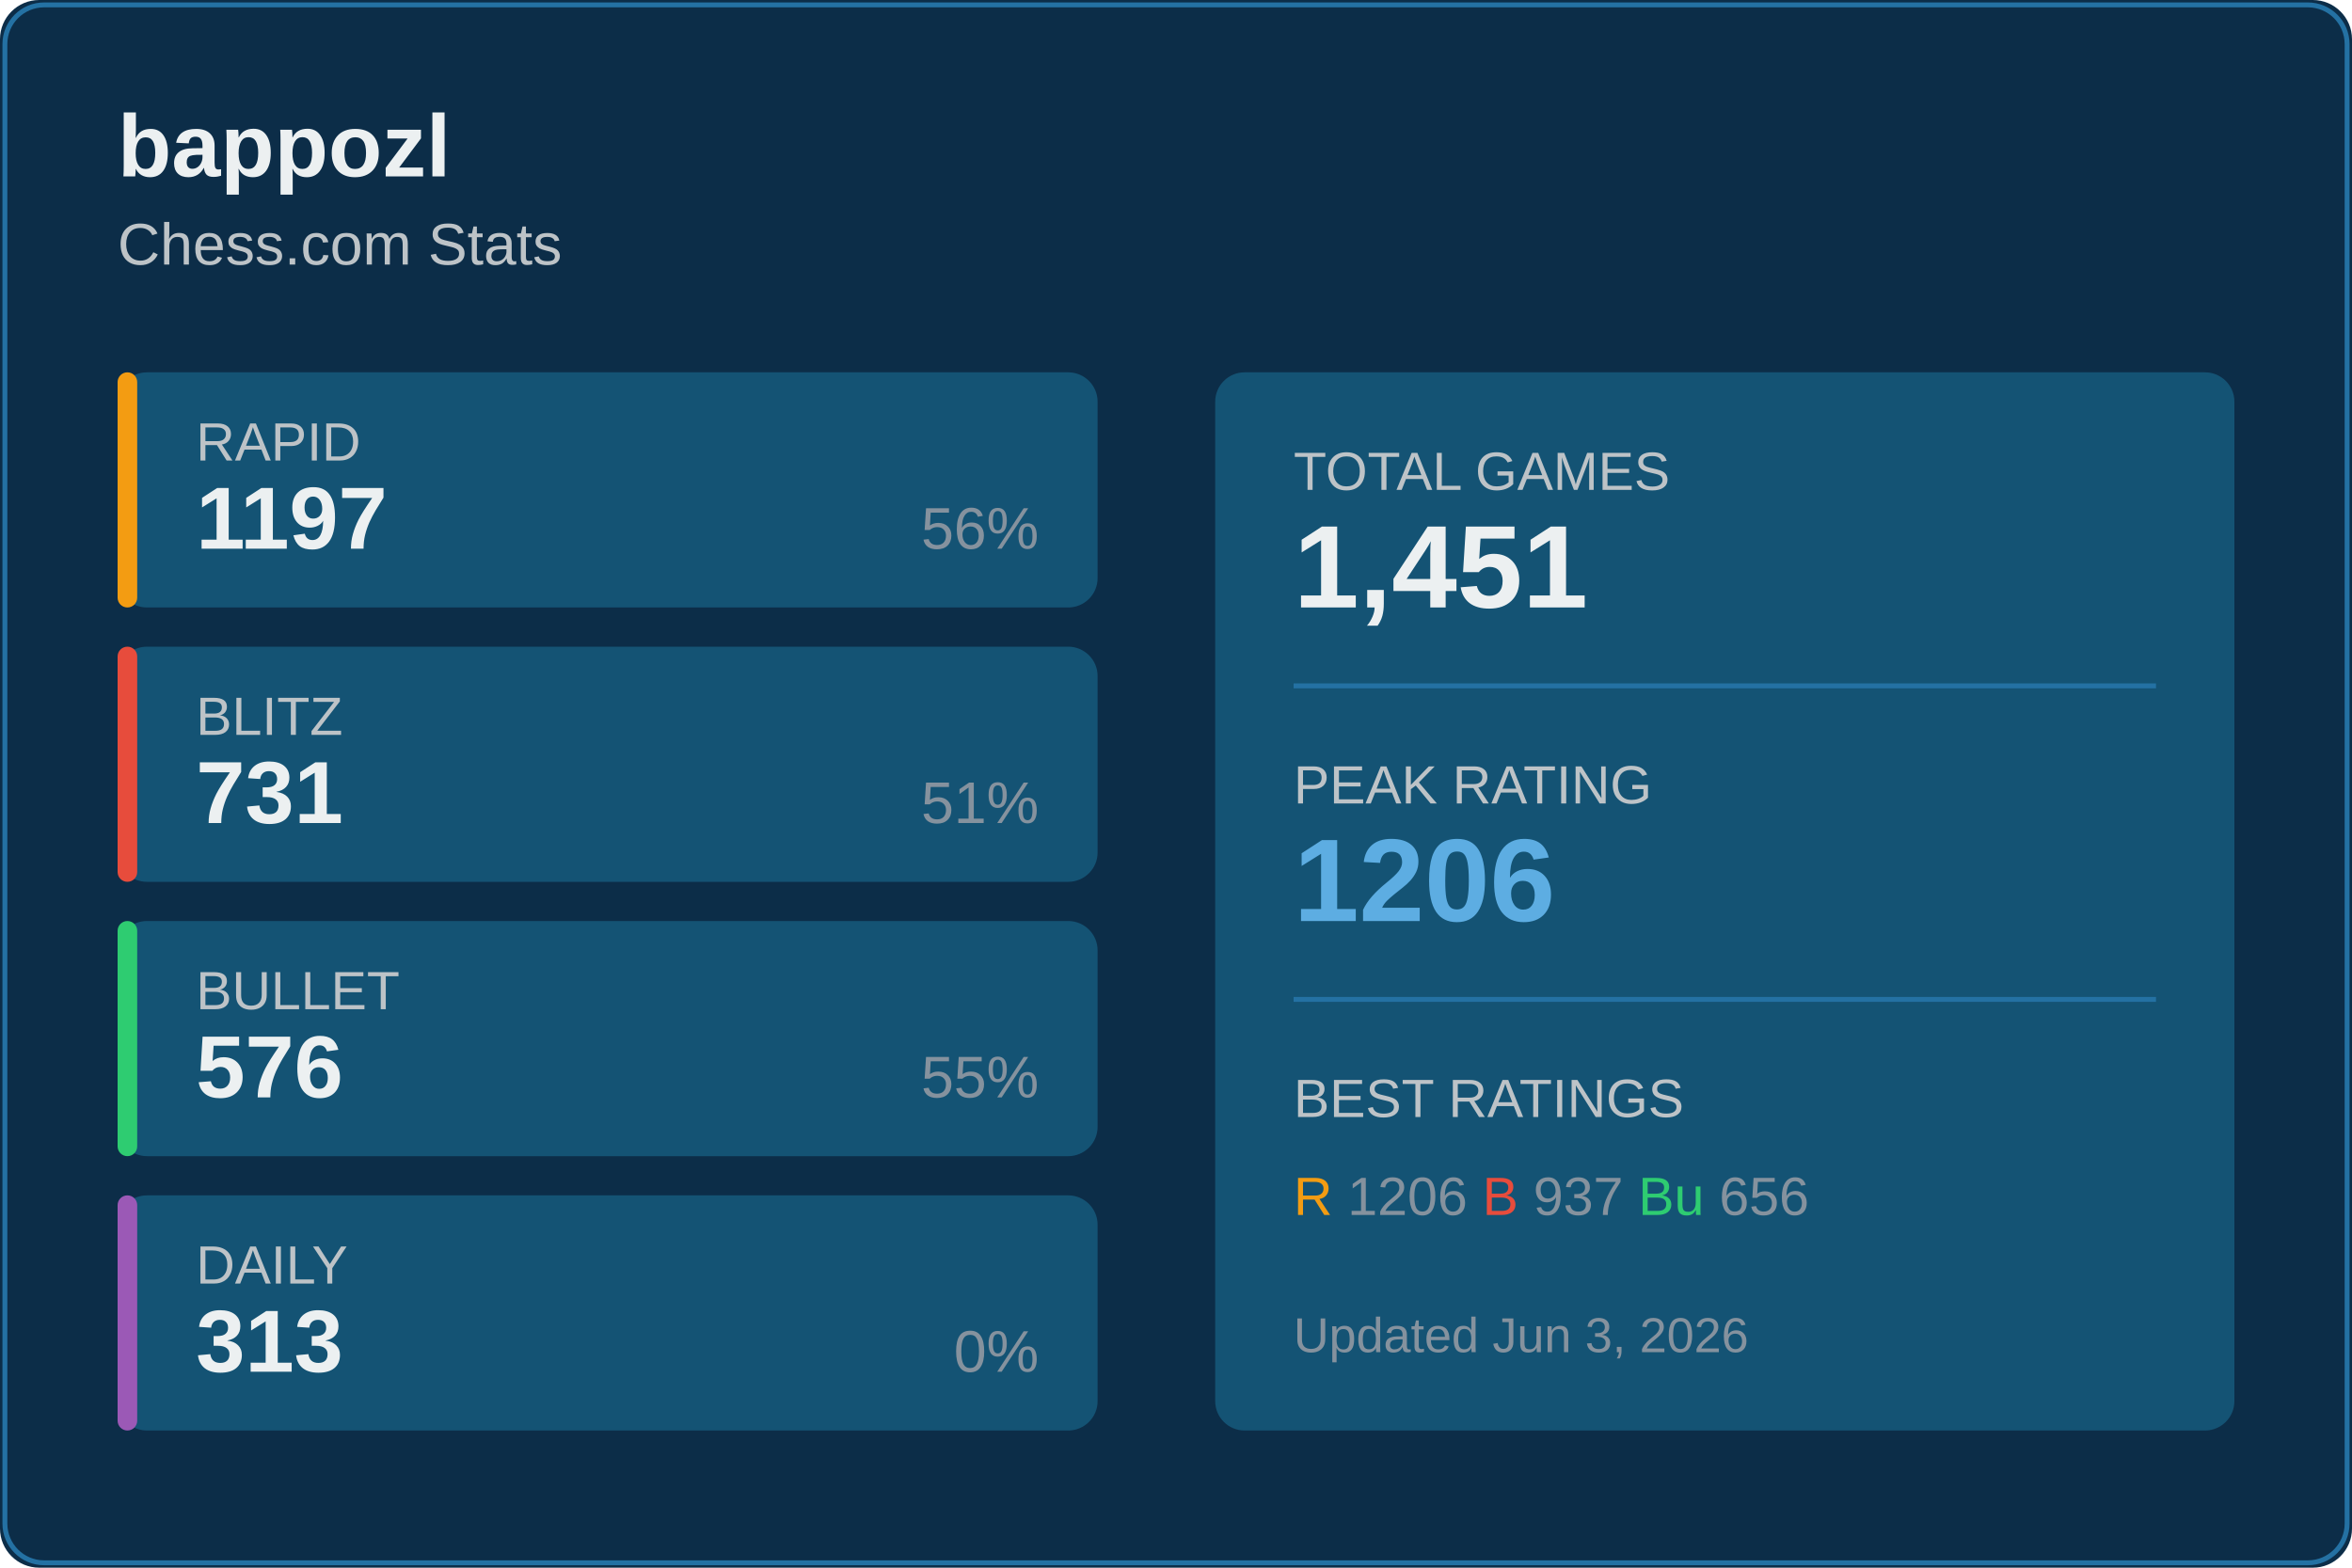
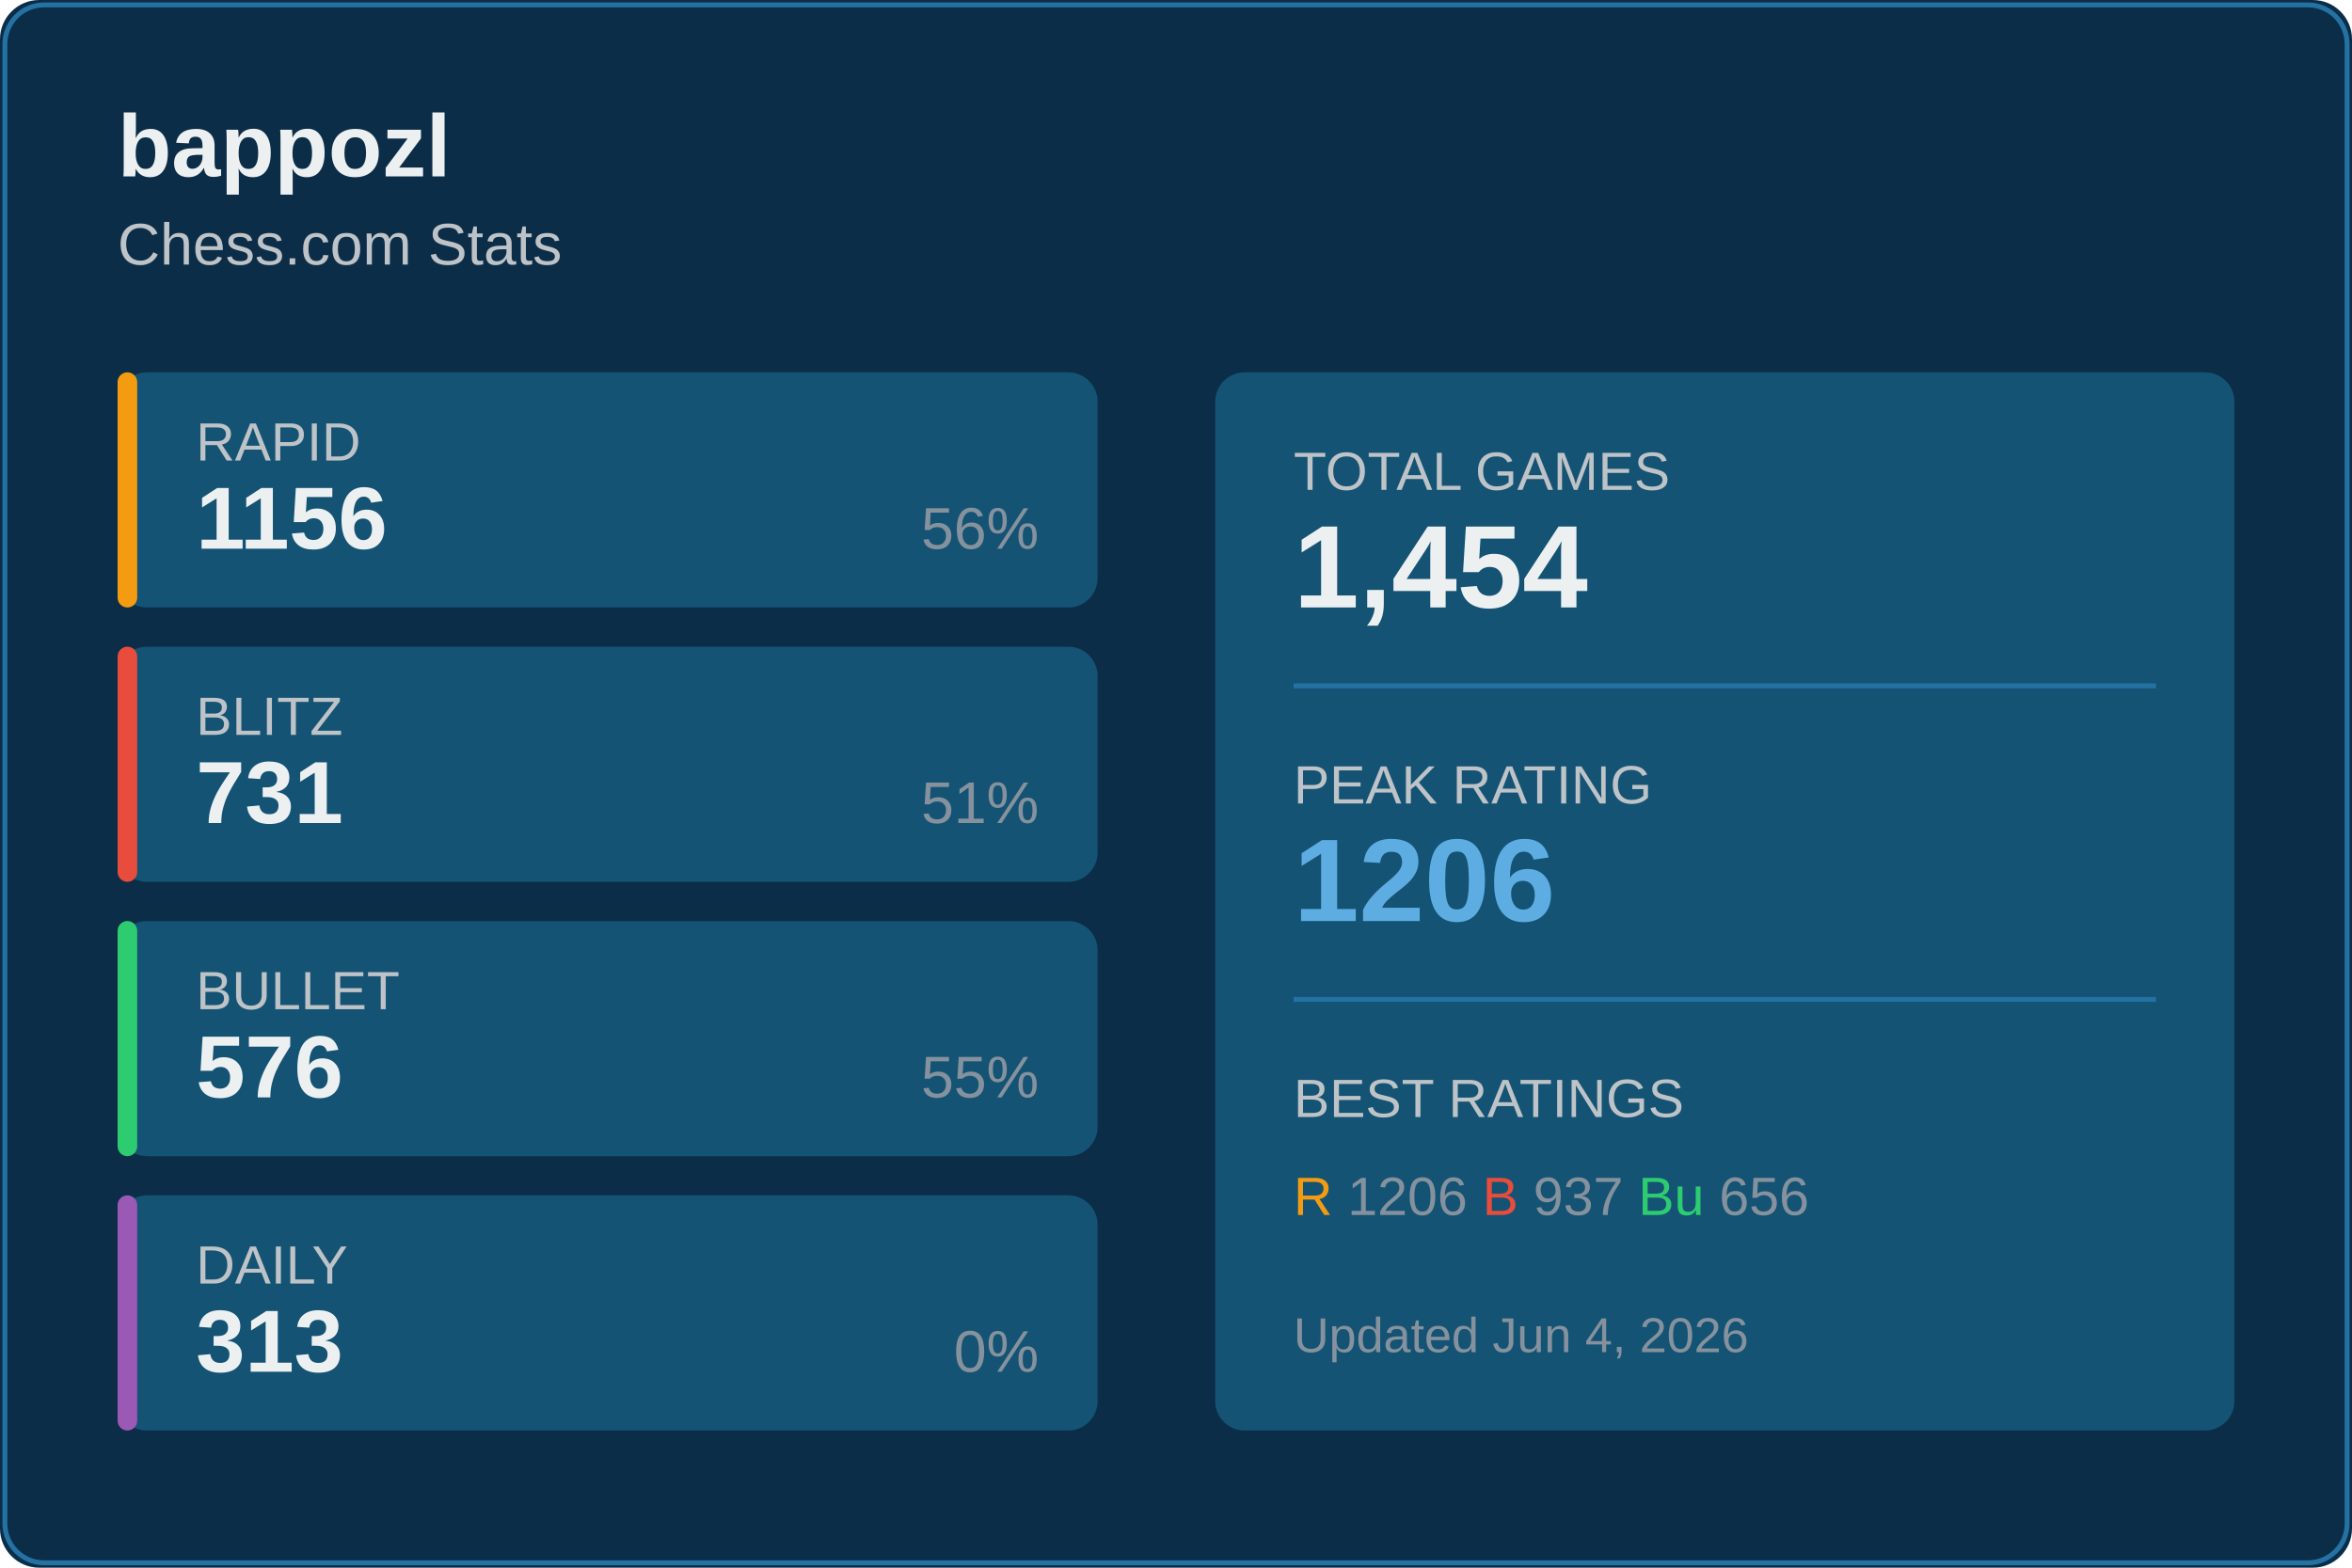
<svg xmlns="http://www.w3.org/2000/svg" width="480" height="320">
  <rect width="480" height="320" fill="#0c2d48" rx="8" />
  <rect x="1" y="1" width="478" height="318" fill="none" stroke="#2471a3" rx="8" />
  <text x="24" y="36" fill="#ecf0f1" font-size="18" font-weight="600" font-family="Segoe UI, Arial, sans-serif">
    bappozl
  </text>
  <text x="24" y="54" fill="#bdc3c7" font-size="12" font-family="Segoe UI, Arial, sans-serif">
    Chess.com Stats
  </text>
  <g transform="translate(24, 76)">
    <rect width="200" height="48" fill="#145374" rx="6" />
    <rect width="4" height="48" fill="#f39c12" rx="2" />
    <text x="16" y="18" fill="#bdc3c7" font-size="11" font-family="Segoe UI, Arial, sans-serif">RAPID</text>
-     <text x="16" y="36" fill="#ecf0f1" font-size="18" font-weight="600" font-family="Segoe UI, Arial, sans-serif">1197</text>
+     <text x="16" y="36" fill="#ecf0f1" font-size="18" font-weight="600" font-family="Segoe UI, Arial, sans-serif">1156</text>
    <text x="188" y="36" fill="#85929e" font-size="12" font-family="Segoe UI, Arial, sans-serif" text-anchor="end">56%</text>
  </g>
  <g transform="translate(24, 132)">
    <rect width="200" height="48" fill="#145374" rx="6" />
    <rect width="4" height="48" fill="#e74c3c" rx="2" />
    <text x="16" y="18" fill="#bdc3c7" font-size="11" font-family="Segoe UI, Arial, sans-serif">BLITZ</text>
    <text x="16" y="36" fill="#ecf0f1" font-size="18" font-weight="600" font-family="Segoe UI, Arial, sans-serif">731</text>
    <text x="188" y="36" fill="#85929e" font-size="12" font-family="Segoe UI, Arial, sans-serif" text-anchor="end">51%</text>
  </g>
  <g transform="translate(24, 188)">
    <rect width="200" height="48" fill="#145374" rx="6" />
    <rect width="4" height="48" fill="#2ecc71" rx="2" />
    <text x="16" y="18" fill="#bdc3c7" font-size="11" font-family="Segoe UI, Arial, sans-serif">BULLET</text>
    <text x="16" y="36" fill="#ecf0f1" font-size="18" font-weight="600" font-family="Segoe UI, Arial, sans-serif">576</text>
    <text x="188" y="36" fill="#85929e" font-size="12" font-family="Segoe UI, Arial, sans-serif" text-anchor="end">55%</text>
  </g>
  <g transform="translate(24, 244)">
    <rect width="200" height="48" fill="#145374" rx="6" />
    <rect width="4" height="48" fill="#9b59b6" rx="2" />
    <text x="16" y="18" fill="#bdc3c7" font-size="11" font-family="Segoe UI, Arial, sans-serif">DAILY</text>
    <text x="16" y="36" fill="#ecf0f1" font-size="18" font-weight="600" font-family="Segoe UI, Arial, sans-serif">313</text>
    <text x="188" y="36" fill="#85929e" font-size="12" font-family="Segoe UI, Arial, sans-serif" text-anchor="end">0%</text>
  </g>
  <g transform="translate(248, 76)">
    <rect width="208" height="216" fill="#145374" rx="6" />
    <text x="16" y="24" fill="#bdc3c7" font-size="11" font-family="Segoe UI, Arial, sans-serif">TOTAL GAMES</text>
-     <text x="16" y="48" fill="#ecf0f1" font-size="24" font-weight="600" font-family="Segoe UI, Arial, sans-serif">1,451</text>
+     <text x="16" y="48" fill="#ecf0f1" font-size="24" font-weight="600" font-family="Segoe UI, Arial, sans-serif">1,454</text>
    <line x1="16" y1="64" x2="192" y2="64" stroke="#2471a3" />
    <text x="16" y="88" fill="#bdc3c7" font-size="11" font-family="Segoe UI, Arial, sans-serif">PEAK RATING</text>
    <text x="16" y="112" fill="#5dade2" font-size="24" font-weight="600" font-family="Segoe UI, Arial, sans-serif">1206</text>
    <line x1="16" y1="128" x2="192" y2="128" stroke="#2471a3" />
    <text x="16" y="152" fill="#bdc3c7" font-size="11" font-family="Segoe UI, Arial, sans-serif">BEST RATINGS</text>
    <text x="16" y="172" fill="#85929e" font-size="11" font-family="Segoe UI, Arial, sans-serif">
      <tspan fill="#f39c12">R</tspan> 1206
      <tspan fill="#e74c3c">B</tspan> 937
      <tspan fill="#2ecc71">Bu</tspan> 656
    </text>
    <text x="16" y="200" fill="#85929e" font-size="10" font-family="Segoe UI, Arial, sans-serif">
-       Updated Jun 3, 2026
+       Updated Jun 4, 2026
    </text>
  </g>
</svg>
